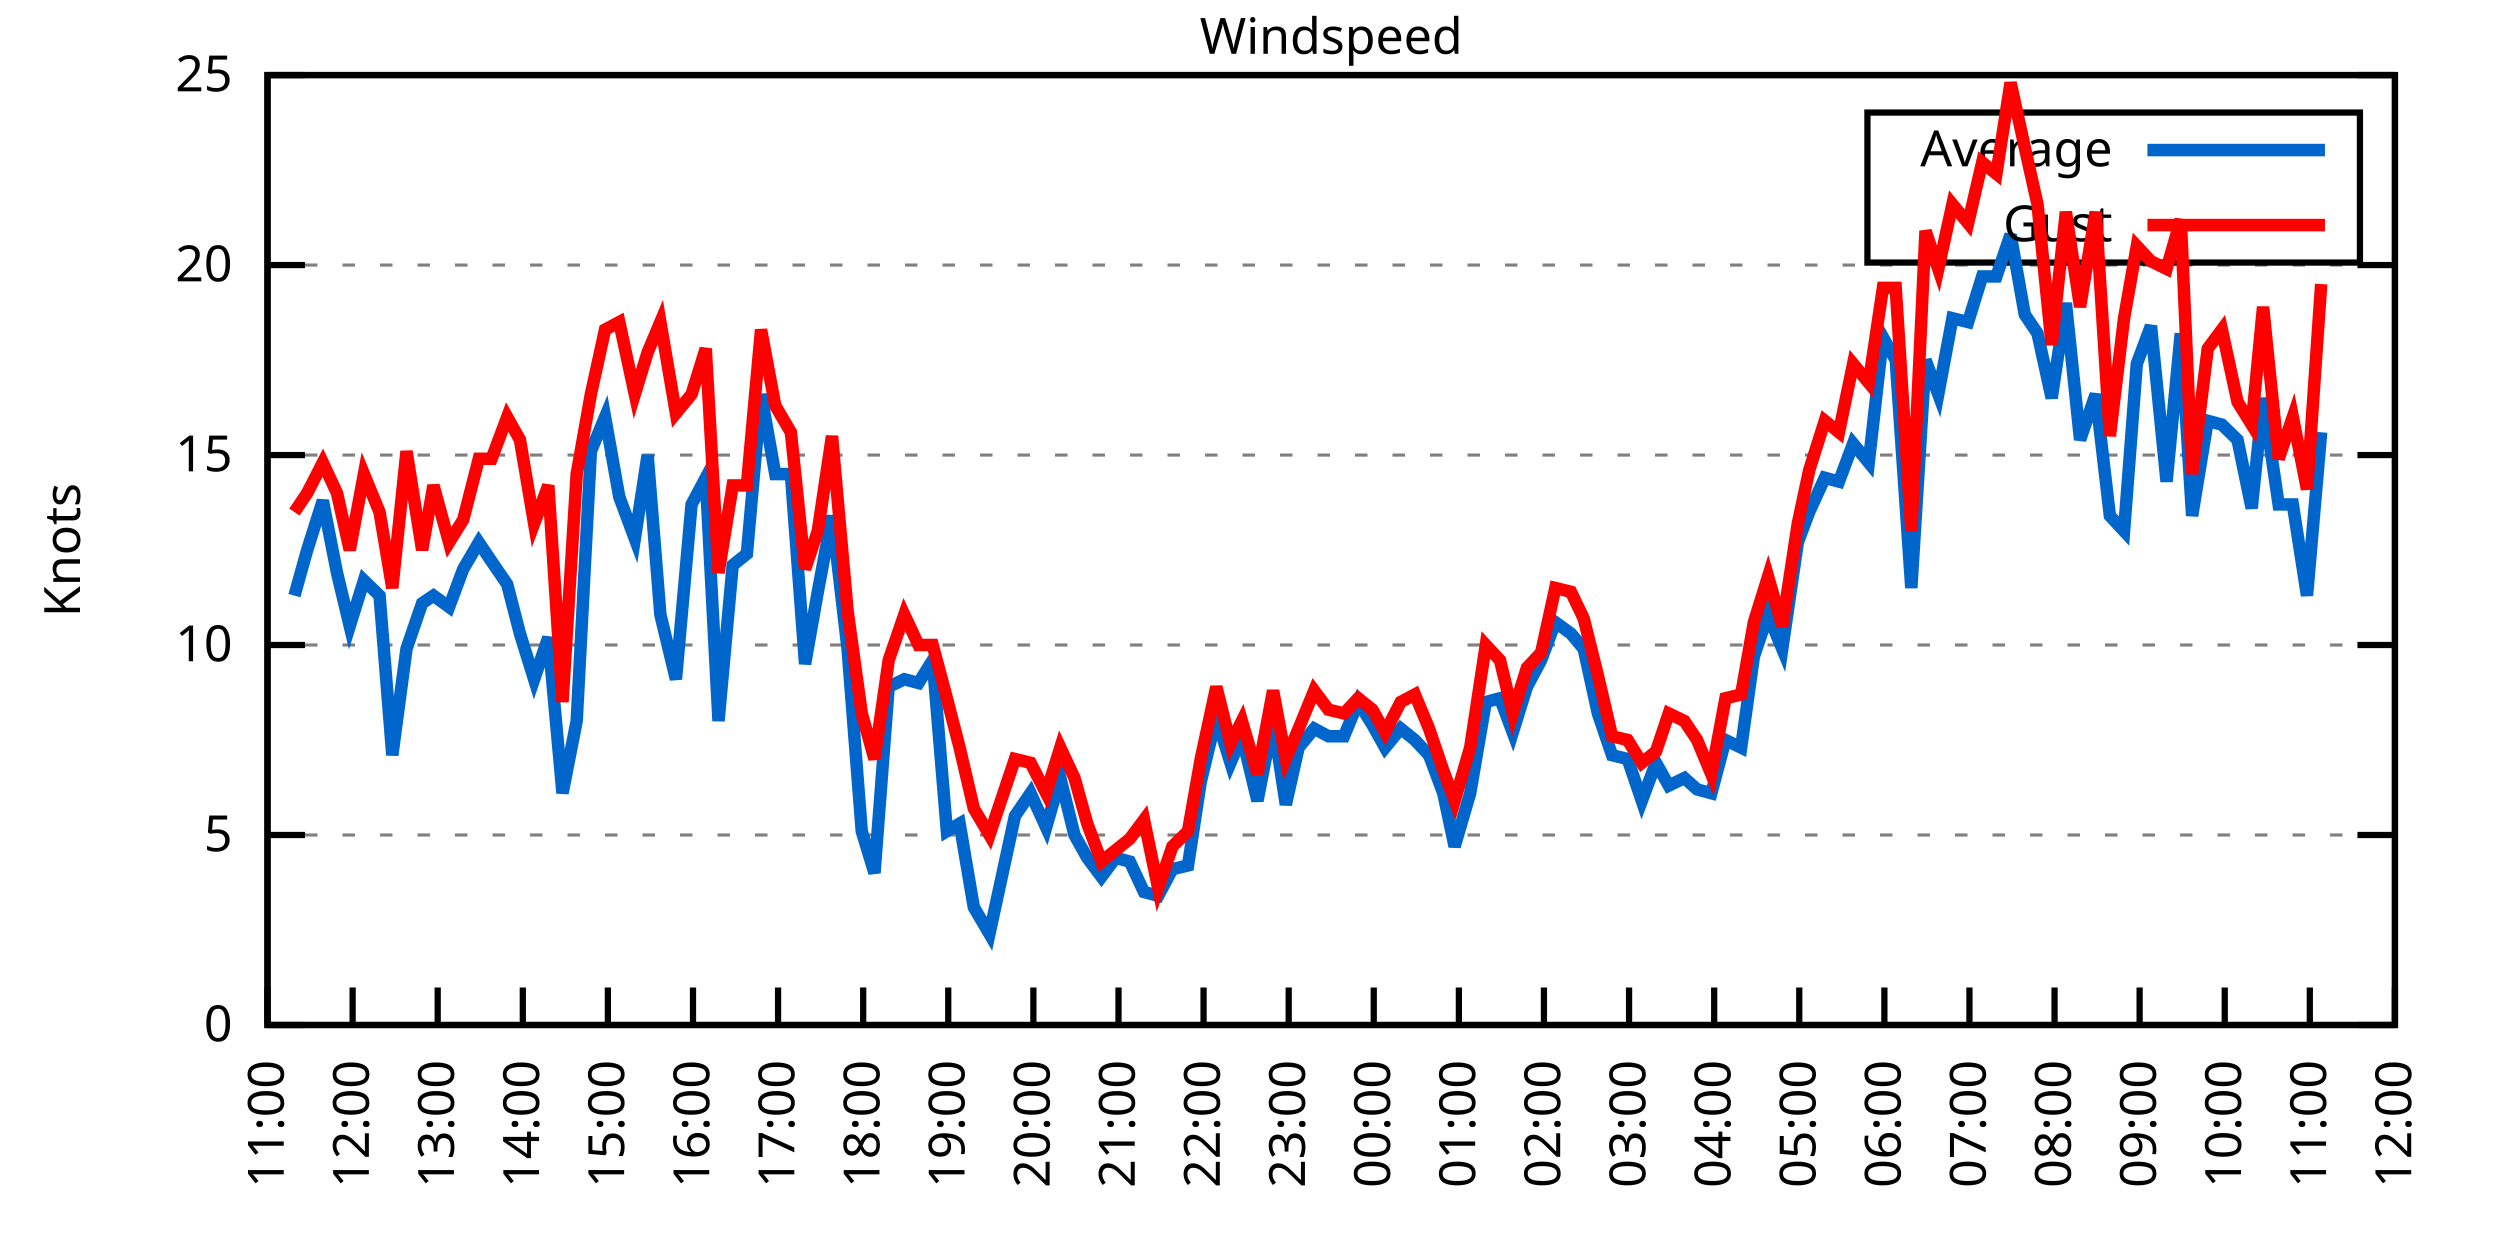
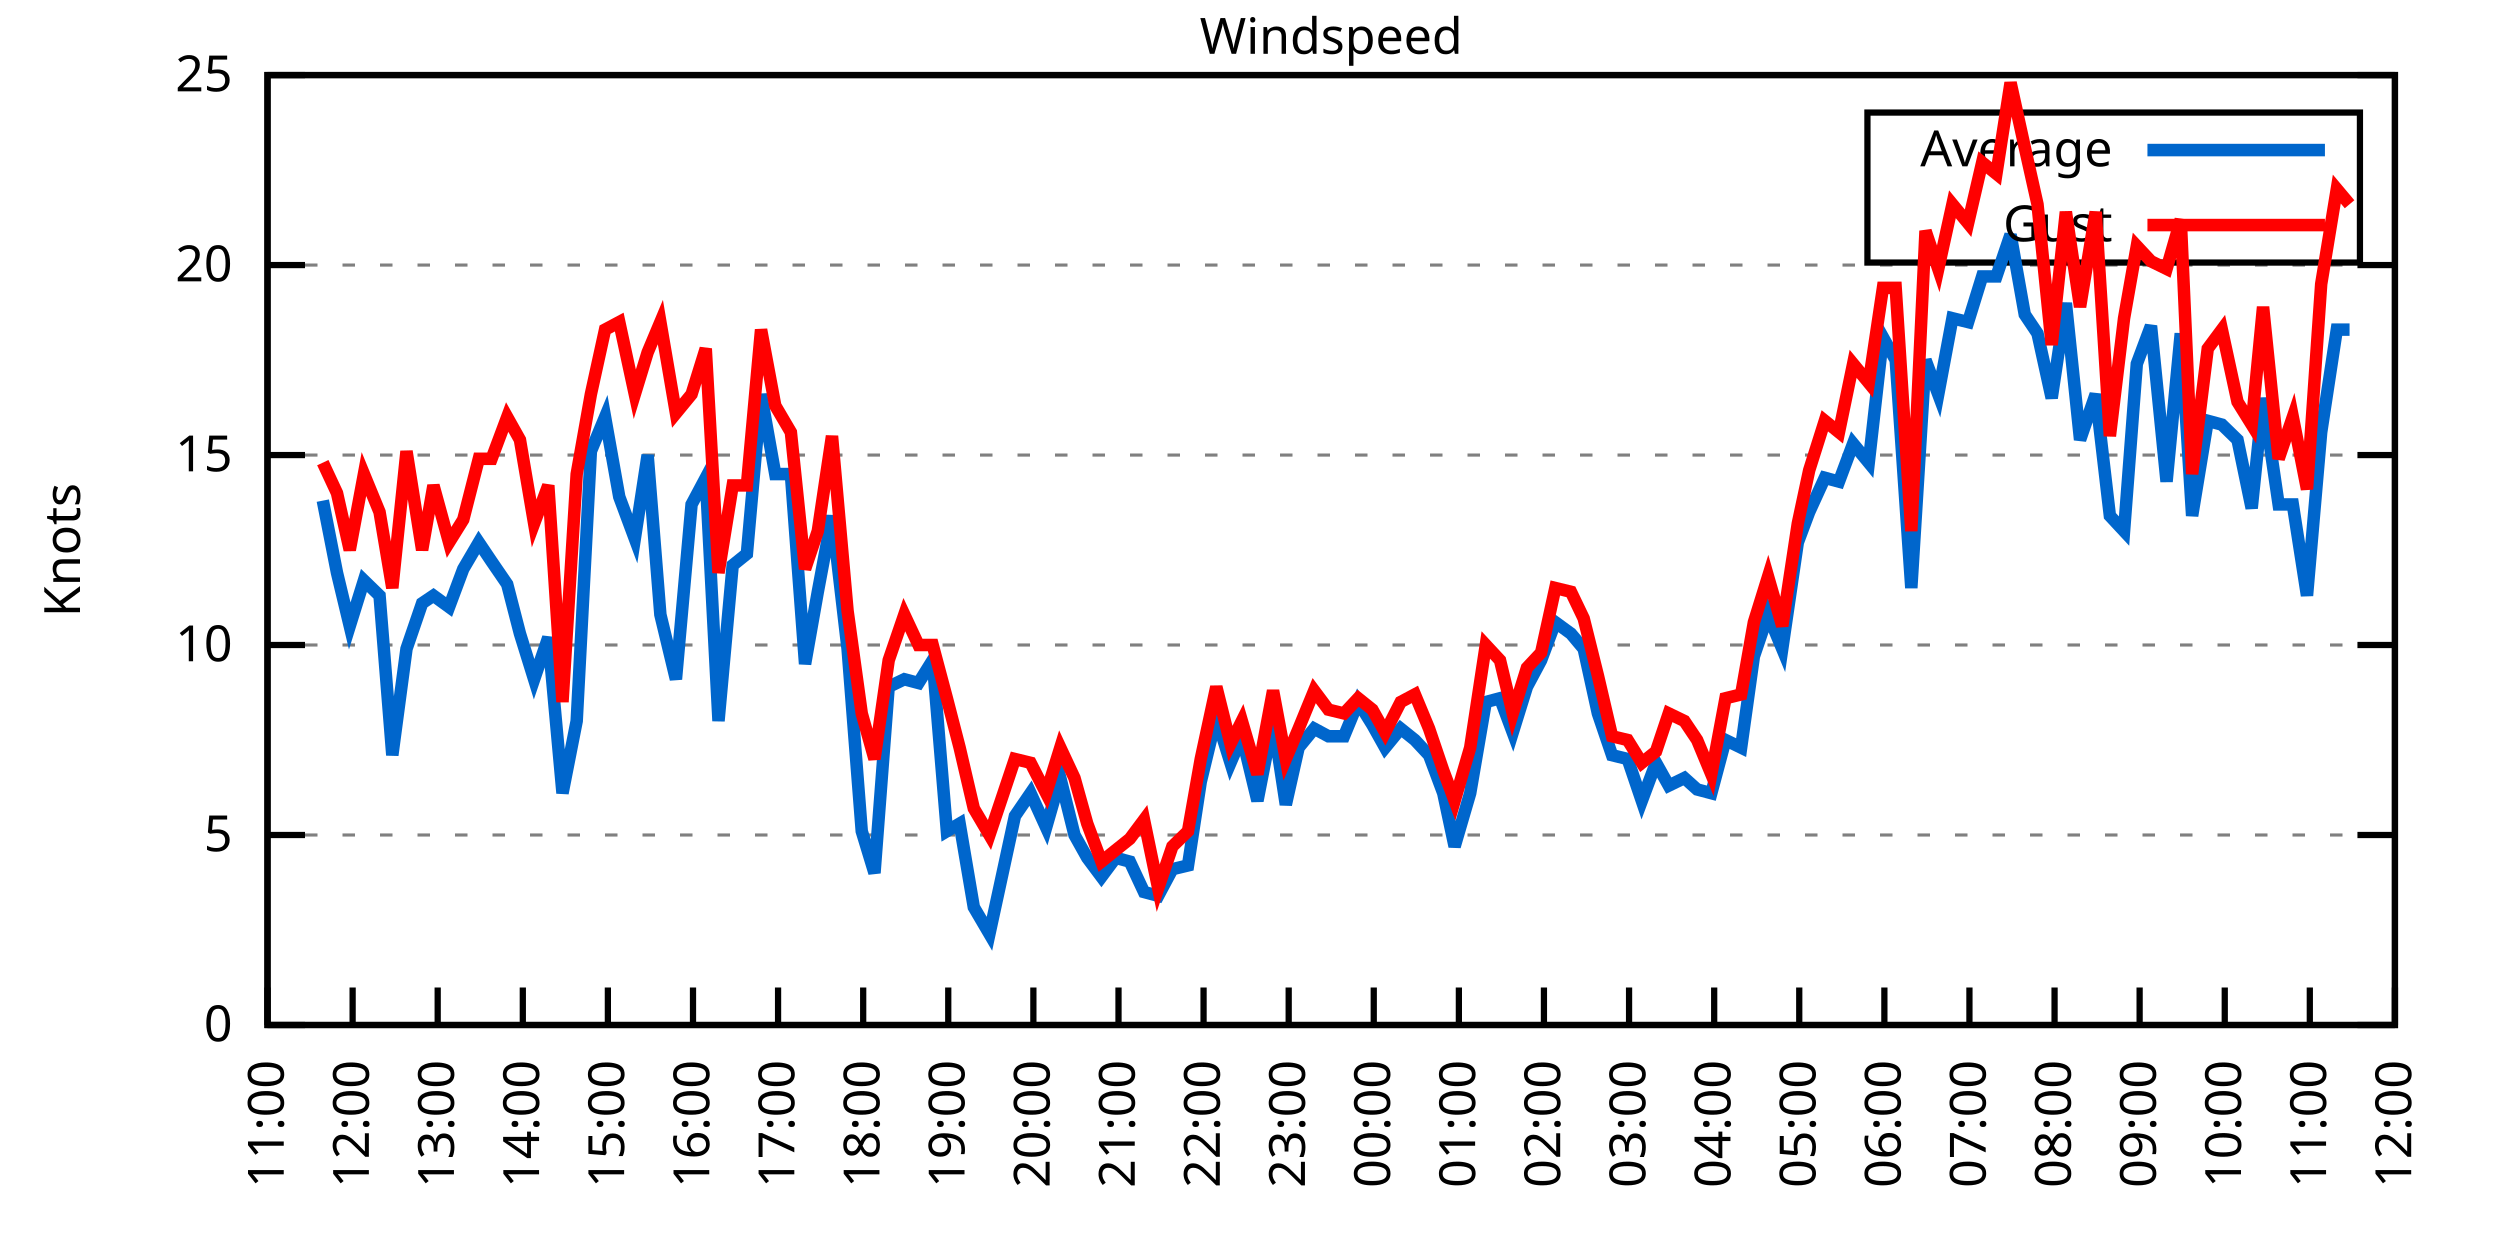
<svg xmlns="http://www.w3.org/2000/svg" xmlns:xlink="http://www.w3.org/1999/xlink" width="400" height="200" viewBox="0 0 400 200">
  <g id="gnuplot_canvas">
    <rect x="0" y="0" width="400" height="200" fill="none" />
    <defs>
      <circle id="gpDot" r="0.5" stroke-width="0.5" stroke="currentColor" />
      <path id="gpPt0" stroke-width="0.333" stroke="currentColor" d="M-1,0 h2 M0,-1 v2" />
      <path id="gpPt1" stroke-width="0.333" stroke="currentColor" d="M-1,-1 L1,1 M1,-1 L-1,1" />
      <path id="gpPt2" stroke-width="0.333" stroke="currentColor" d="M-1,0 L1,0 M0,-1 L0,1 M-1,-1 L1,1 M-1,1 L1,-1" />
      <rect id="gpPt3" stroke-width="0.333" stroke="currentColor" x="-1" y="-1" width="2" height="2" />
      <rect id="gpPt4" stroke-width="0.333" stroke="currentColor" fill="currentColor" x="-1" y="-1" width="2" height="2" />
      <circle id="gpPt5" stroke-width="0.333" stroke="currentColor" cx="0" cy="0" r="1" />
      <use xlink:href="#gpPt5" id="gpPt6" fill="currentColor" stroke="none" />
      <path id="gpPt7" stroke-width="0.333" stroke="currentColor" d="M0,-1.33 L-1.33,0.67 L1.33,0.67 z" />
      <use xlink:href="#gpPt7" id="gpPt8" fill="currentColor" stroke="none" />
      <use xlink:href="#gpPt7" id="gpPt9" stroke="currentColor" transform="rotate(180)" />
      <use xlink:href="#gpPt9" id="gpPt10" fill="currentColor" stroke="none" />
      <use xlink:href="#gpPt3" id="gpPt11" stroke="currentColor" transform="rotate(45)" />
      <use xlink:href="#gpPt11" id="gpPt12" fill="currentColor" stroke="none" />
      <path id="gpPt13" stroke-width="0.333" stroke="currentColor" d="M0,1.330 L1.265,0.411 L0.782,-1.067 L-0.782,-1.076 L-1.265,0.411 z" />
      <use xlink:href="#gpPt13" id="gpPt14" fill="currentColor" stroke="none" />
      <filter id="textbox" filterUnits="objectBoundingBox" x="0" y="0" height="1" width="1">
        <feFlood flood-color="white" flood-opacity="1" result="bgnd" />
        <feComposite in="SourceGraphic" in2="bgnd" operator="atop" />
      </filter>
      <filter id="greybox" filterUnits="objectBoundingBox" x="0" y="0" height="1" width="1">
        <feFlood flood-color="lightgrey" flood-opacity="1" result="grey" />
        <feComposite in="SourceGraphic" in2="grey" operator="atop" />
      </filter>
    </defs>
    <g fill="none" color="white" stroke="currentColor" stroke-width="1.00" stroke-linecap="butt" stroke-linejoin="miter">
</g>
    <g fill="none" color="black" stroke="currentColor" stroke-width="1.00" stroke-linecap="butt" stroke-linejoin="miter">
      <g stroke="none" shape-rendering="crispEdges">
        <polygon fill="rgb(255, 255, 255)" points="42.80,164.00 383.18,164.00 383.18,12.02 42.80,12.02 " />
      </g>
    </g>
    <g fill="none" color="black" stroke="currentColor" stroke-width="1.00" stroke-linecap="butt" stroke-linejoin="miter">
</g>
    <g fill="none" color="black" stroke="black" stroke-width="0.50" stroke-linecap="butt" stroke-linejoin="miter">
</g>
    <g fill="none" color="gray" stroke="currentColor" stroke-width="0.50" stroke-linecap="butt" stroke-linejoin="miter">
      <path stroke="gray" stroke-dasharray="2,4" class="gridline" d="M42.80,164.00 L383.19,164.00  " />
    </g>
    <g fill="none" color="gray" stroke="gray" stroke-width="1.00" stroke-linecap="butt" stroke-linejoin="miter">
</g>
    <g fill="none" color="black" stroke="currentColor" stroke-width="1.00" stroke-linecap="butt" stroke-linejoin="miter">
      <path stroke="black" d="M42.80,164.00 L48.80,164.00 M383.19,164.00 L377.19,164.00  " />
      <g transform="translate(37.20,166.60)" stroke="none" fill="black" font-family="Sans" font-size="8.00" text-anchor="end">
        <text>
          <tspan font-family="Sans"> 0</tspan>
        </text>
      </g>
    </g>
    <g fill="none" color="black" stroke="currentColor" stroke-width="1.00" stroke-linecap="butt" stroke-linejoin="miter">
</g>
    <g fill="none" color="black" stroke="black" stroke-width="0.50" stroke-linecap="butt" stroke-linejoin="miter">
</g>
    <g fill="none" color="gray" stroke="currentColor" stroke-width="0.50" stroke-linecap="butt" stroke-linejoin="miter">
      <path stroke="gray" stroke-dasharray="2,4" class="gridline" d="M42.80,133.60 L383.19,133.60  " />
    </g>
    <g fill="none" color="gray" stroke="gray" stroke-width="1.00" stroke-linecap="butt" stroke-linejoin="miter">
</g>
    <g fill="none" color="black" stroke="currentColor" stroke-width="1.00" stroke-linecap="butt" stroke-linejoin="miter">
      <path stroke="black" d="M42.80,133.60 L48.80,133.60 M383.19,133.60 L377.19,133.60  " />
      <g transform="translate(37.20,136.20)" stroke="none" fill="black" font-family="Sans" font-size="8.00" text-anchor="end">
        <text>
          <tspan font-family="Sans"> 5</tspan>
        </text>
      </g>
    </g>
    <g fill="none" color="black" stroke="currentColor" stroke-width="1.00" stroke-linecap="butt" stroke-linejoin="miter">
</g>
    <g fill="none" color="black" stroke="black" stroke-width="0.50" stroke-linecap="butt" stroke-linejoin="miter">
</g>
    <g fill="none" color="gray" stroke="currentColor" stroke-width="0.50" stroke-linecap="butt" stroke-linejoin="miter">
      <path stroke="gray" stroke-dasharray="2,4" class="gridline" d="M42.80,103.20 L383.19,103.20  " />
    </g>
    <g fill="none" color="gray" stroke="gray" stroke-width="1.00" stroke-linecap="butt" stroke-linejoin="miter">
</g>
    <g fill="none" color="black" stroke="currentColor" stroke-width="1.00" stroke-linecap="butt" stroke-linejoin="miter">
      <path stroke="black" d="M42.80,103.20 L48.80,103.20 M383.19,103.20 L377.19,103.20  " />
      <g transform="translate(37.20,105.80)" stroke="none" fill="black" font-family="Sans" font-size="8.00" text-anchor="end">
        <text>
          <tspan font-family="Sans"> 10</tspan>
        </text>
      </g>
    </g>
    <g fill="none" color="black" stroke="currentColor" stroke-width="1.00" stroke-linecap="butt" stroke-linejoin="miter">
</g>
    <g fill="none" color="black" stroke="black" stroke-width="0.50" stroke-linecap="butt" stroke-linejoin="miter">
</g>
    <g fill="none" color="gray" stroke="currentColor" stroke-width="0.50" stroke-linecap="butt" stroke-linejoin="miter">
      <path stroke="gray" stroke-dasharray="2,4" class="gridline" d="M42.80,72.81 L383.19,72.81  " />
    </g>
    <g fill="none" color="gray" stroke="gray" stroke-width="1.00" stroke-linecap="butt" stroke-linejoin="miter">
</g>
    <g fill="none" color="black" stroke="currentColor" stroke-width="1.00" stroke-linecap="butt" stroke-linejoin="miter">
      <path stroke="black" d="M42.80,72.81 L48.80,72.81 M383.19,72.81 L377.19,72.81  " />
      <g transform="translate(37.20,75.41)" stroke="none" fill="black" font-family="Sans" font-size="8.00" text-anchor="end">
        <text>
          <tspan font-family="Sans"> 15</tspan>
        </text>
      </g>
    </g>
    <g fill="none" color="black" stroke="currentColor" stroke-width="1.00" stroke-linecap="butt" stroke-linejoin="miter">
</g>
    <g fill="none" color="black" stroke="black" stroke-width="0.50" stroke-linecap="butt" stroke-linejoin="miter">
</g>
    <g fill="none" color="gray" stroke="currentColor" stroke-width="0.50" stroke-linecap="butt" stroke-linejoin="miter">
      <path stroke="gray" stroke-dasharray="2,4" class="gridline" d="M42.80,42.41 L383.19,42.41  " />
    </g>
    <g fill="none" color="gray" stroke="gray" stroke-width="1.00" stroke-linecap="butt" stroke-linejoin="miter">
</g>
    <g fill="none" color="black" stroke="currentColor" stroke-width="1.00" stroke-linecap="butt" stroke-linejoin="miter">
      <path stroke="black" d="M42.80,42.41 L48.80,42.41 M383.19,42.41 L377.19,42.41  " />
      <g transform="translate(37.20,45.01)" stroke="none" fill="black" font-family="Sans" font-size="8.00" text-anchor="end">
        <text>
          <tspan font-family="Sans"> 20</tspan>
        </text>
      </g>
    </g>
    <g fill="none" color="black" stroke="currentColor" stroke-width="1.00" stroke-linecap="butt" stroke-linejoin="miter">
</g>
    <g fill="none" color="black" stroke="black" stroke-width="0.50" stroke-linecap="butt" stroke-linejoin="miter">
</g>
    <g fill="none" color="gray" stroke="currentColor" stroke-width="0.50" stroke-linecap="butt" stroke-linejoin="miter">
      <path stroke="gray" stroke-dasharray="2,4" class="gridline" d="M42.80,12.01 L383.19,12.01  " />
    </g>
    <g fill="none" color="gray" stroke="gray" stroke-width="1.00" stroke-linecap="butt" stroke-linejoin="miter">
</g>
    <g fill="none" color="black" stroke="currentColor" stroke-width="1.00" stroke-linecap="butt" stroke-linejoin="miter">
      <path stroke="black" d="M42.80,12.01 L48.80,12.01 M383.19,12.01 L377.19,12.01  " />
      <g transform="translate(37.20,14.61)" stroke="none" fill="black" font-family="Sans" font-size="8.00" text-anchor="end">
        <text>
          <tspan font-family="Sans"> 25</tspan>
        </text>
      </g>
    </g>
    <g fill="none" color="black" stroke="currentColor" stroke-width="1.00" stroke-linecap="butt" stroke-linejoin="miter">
      <path stroke="black" d="M42.80,164.00 L42.80,158.00  " />
      <g transform="translate(45.40,169.60) rotate(270.00)" stroke="none" fill="black" font-family="Sans" font-size="8.00" text-anchor="end">
        <text>
          <tspan font-family="Sans">11:00</tspan>
        </text>
      </g>
    </g>
    <g fill="none" color="black" stroke="currentColor" stroke-width="1.00" stroke-linecap="butt" stroke-linejoin="miter">
      <path stroke="black" d="M56.42,164.00 L56.42,158.00  " />
      <g transform="translate(59.02,169.60) rotate(270.00)" stroke="none" fill="black" font-family="Sans" font-size="8.00" text-anchor="end">
        <text>
          <tspan font-family="Sans">12:00</tspan>
        </text>
      </g>
    </g>
    <g fill="none" color="black" stroke="currentColor" stroke-width="1.00" stroke-linecap="butt" stroke-linejoin="miter">
      <path stroke="black" d="M70.03,164.00 L70.03,158.00  " />
      <g transform="translate(72.63,169.60) rotate(270.00)" stroke="none" fill="black" font-family="Sans" font-size="8.00" text-anchor="end">
        <text>
          <tspan font-family="Sans">13:00</tspan>
        </text>
      </g>
    </g>
    <g fill="none" color="black" stroke="currentColor" stroke-width="1.00" stroke-linecap="butt" stroke-linejoin="miter">
      <path stroke="black" d="M83.65,164.00 L83.65,158.00  " />
      <g transform="translate(86.25,169.60) rotate(270.00)" stroke="none" fill="black" font-family="Sans" font-size="8.00" text-anchor="end">
        <text>
          <tspan font-family="Sans">14:00</tspan>
        </text>
      </g>
    </g>
    <g fill="none" color="black" stroke="currentColor" stroke-width="1.00" stroke-linecap="butt" stroke-linejoin="miter">
      <path stroke="black" d="M97.26,164.00 L97.26,158.00  " />
      <g transform="translate(99.86,169.60) rotate(270.00)" stroke="none" fill="black" font-family="Sans" font-size="8.00" text-anchor="end">
        <text>
          <tspan font-family="Sans">15:00</tspan>
        </text>
      </g>
    </g>
    <g fill="none" color="black" stroke="currentColor" stroke-width="1.00" stroke-linecap="butt" stroke-linejoin="miter">
      <path stroke="black" d="M110.88,164.00 L110.88,158.00  " />
      <g transform="translate(113.48,169.60) rotate(270.00)" stroke="none" fill="black" font-family="Sans" font-size="8.00" text-anchor="end">
        <text>
          <tspan font-family="Sans">16:00</tspan>
        </text>
      </g>
    </g>
    <g fill="none" color="black" stroke="currentColor" stroke-width="1.00" stroke-linecap="butt" stroke-linejoin="miter">
      <path stroke="black" d="M124.49,164.00 L124.49,158.00  " />
      <g transform="translate(127.09,169.60) rotate(270.00)" stroke="none" fill="black" font-family="Sans" font-size="8.00" text-anchor="end">
        <text>
          <tspan font-family="Sans">17:00</tspan>
        </text>
      </g>
    </g>
    <g fill="none" color="black" stroke="currentColor" stroke-width="1.00" stroke-linecap="butt" stroke-linejoin="miter">
      <path stroke="black" d="M138.11,164.00 L138.11,158.00  " />
      <g transform="translate(140.71,169.60) rotate(270.00)" stroke="none" fill="black" font-family="Sans" font-size="8.00" text-anchor="end">
        <text>
          <tspan font-family="Sans">18:00</tspan>
        </text>
      </g>
    </g>
    <g fill="none" color="black" stroke="currentColor" stroke-width="1.00" stroke-linecap="butt" stroke-linejoin="miter">
      <path stroke="black" d="M151.72,164.00 L151.72,158.00  " />
      <g transform="translate(154.32,169.60) rotate(270.00)" stroke="none" fill="black" font-family="Sans" font-size="8.00" text-anchor="end">
        <text>
          <tspan font-family="Sans">19:00</tspan>
        </text>
      </g>
    </g>
    <g fill="none" color="black" stroke="currentColor" stroke-width="1.00" stroke-linecap="butt" stroke-linejoin="miter">
      <path stroke="black" d="M165.34,164.00 L165.34,158.00  " />
      <g transform="translate(167.94,169.60) rotate(270.00)" stroke="none" fill="black" font-family="Sans" font-size="8.00" text-anchor="end">
        <text>
          <tspan font-family="Sans">20:00</tspan>
        </text>
      </g>
    </g>
    <g fill="none" color="black" stroke="currentColor" stroke-width="1.00" stroke-linecap="butt" stroke-linejoin="miter">
      <path stroke="black" d="M178.96,164.00 L178.96,158.00  " />
      <g transform="translate(181.56,169.60) rotate(270.00)" stroke="none" fill="black" font-family="Sans" font-size="8.00" text-anchor="end">
        <text>
          <tspan font-family="Sans">21:00</tspan>
        </text>
      </g>
    </g>
    <g fill="none" color="black" stroke="currentColor" stroke-width="1.00" stroke-linecap="butt" stroke-linejoin="miter">
      <path stroke="black" d="M192.57,164.00 L192.57,158.00  " />
      <g transform="translate(195.17,169.60) rotate(270.00)" stroke="none" fill="black" font-family="Sans" font-size="8.00" text-anchor="end">
        <text>
          <tspan font-family="Sans">22:00</tspan>
        </text>
      </g>
    </g>
    <g fill="none" color="black" stroke="currentColor" stroke-width="1.00" stroke-linecap="butt" stroke-linejoin="miter">
      <path stroke="black" d="M206.19,164.00 L206.19,158.00  " />
      <g transform="translate(208.79,169.60) rotate(270.00)" stroke="none" fill="black" font-family="Sans" font-size="8.00" text-anchor="end">
        <text>
          <tspan font-family="Sans">23:00</tspan>
        </text>
      </g>
    </g>
    <g fill="none" color="black" stroke="currentColor" stroke-width="1.00" stroke-linecap="butt" stroke-linejoin="miter">
      <path stroke="black" d="M219.80,164.00 L219.80,158.00  " />
      <g transform="translate(222.40,169.60) rotate(270.00)" stroke="none" fill="black" font-family="Sans" font-size="8.00" text-anchor="end">
        <text>
          <tspan font-family="Sans">00:00</tspan>
        </text>
      </g>
    </g>
    <g fill="none" color="black" stroke="currentColor" stroke-width="1.00" stroke-linecap="butt" stroke-linejoin="miter">
      <path stroke="black" d="M233.42,164.00 L233.42,158.00  " />
      <g transform="translate(236.02,169.60) rotate(270.00)" stroke="none" fill="black" font-family="Sans" font-size="8.00" text-anchor="end">
        <text>
          <tspan font-family="Sans">01:00</tspan>
        </text>
      </g>
    </g>
    <g fill="none" color="black" stroke="currentColor" stroke-width="1.00" stroke-linecap="butt" stroke-linejoin="miter">
      <path stroke="black" d="M247.03,164.00 L247.03,158.00  " />
      <g transform="translate(249.63,169.60) rotate(270.00)" stroke="none" fill="black" font-family="Sans" font-size="8.00" text-anchor="end">
        <text>
          <tspan font-family="Sans">02:00</tspan>
        </text>
      </g>
    </g>
    <g fill="none" color="black" stroke="currentColor" stroke-width="1.00" stroke-linecap="butt" stroke-linejoin="miter">
      <path stroke="black" d="M260.65,164.00 L260.65,158.00  " />
      <g transform="translate(263.25,169.60) rotate(270.00)" stroke="none" fill="black" font-family="Sans" font-size="8.00" text-anchor="end">
        <text>
          <tspan font-family="Sans">03:00</tspan>
        </text>
      </g>
    </g>
    <g fill="none" color="black" stroke="currentColor" stroke-width="1.00" stroke-linecap="butt" stroke-linejoin="miter">
      <path stroke="black" d="M274.27,164.00 L274.27,158.00  " />
      <g transform="translate(276.87,169.60) rotate(270.00)" stroke="none" fill="black" font-family="Sans" font-size="8.00" text-anchor="end">
        <text>
          <tspan font-family="Sans">04:00</tspan>
        </text>
      </g>
    </g>
    <g fill="none" color="black" stroke="currentColor" stroke-width="1.00" stroke-linecap="butt" stroke-linejoin="miter">
      <path stroke="black" d="M287.88,164.00 L287.88,158.00  " />
      <g transform="translate(290.48,169.60) rotate(270.00)" stroke="none" fill="black" font-family="Sans" font-size="8.00" text-anchor="end">
        <text>
          <tspan font-family="Sans">05:00</tspan>
        </text>
      </g>
    </g>
    <g fill="none" color="black" stroke="currentColor" stroke-width="1.00" stroke-linecap="butt" stroke-linejoin="miter">
      <path stroke="black" d="M301.50,164.00 L301.50,158.00  " />
      <g transform="translate(304.10,169.60) rotate(270.00)" stroke="none" fill="black" font-family="Sans" font-size="8.00" text-anchor="end">
        <text>
          <tspan font-family="Sans">06:00</tspan>
        </text>
      </g>
    </g>
    <g fill="none" color="black" stroke="currentColor" stroke-width="1.00" stroke-linecap="butt" stroke-linejoin="miter">
      <path stroke="black" d="M315.11,164.00 L315.11,158.00  " />
      <g transform="translate(317.71,169.60) rotate(270.00)" stroke="none" fill="black" font-family="Sans" font-size="8.00" text-anchor="end">
        <text>
          <tspan font-family="Sans">07:00</tspan>
        </text>
      </g>
    </g>
    <g fill="none" color="black" stroke="currentColor" stroke-width="1.00" stroke-linecap="butt" stroke-linejoin="miter">
      <path stroke="black" d="M328.73,164.00 L328.73,158.00  " />
      <g transform="translate(331.33,169.60) rotate(270.00)" stroke="none" fill="black" font-family="Sans" font-size="8.00" text-anchor="end">
        <text>
          <tspan font-family="Sans">08:00</tspan>
        </text>
      </g>
    </g>
    <g fill="none" color="black" stroke="currentColor" stroke-width="1.00" stroke-linecap="butt" stroke-linejoin="miter">
      <path stroke="black" d="M342.34,164.00 L342.34,158.00  " />
      <g transform="translate(344.94,169.60) rotate(270.00)" stroke="none" fill="black" font-family="Sans" font-size="8.00" text-anchor="end">
        <text>
          <tspan font-family="Sans">09:00</tspan>
        </text>
      </g>
    </g>
    <g fill="none" color="black" stroke="currentColor" stroke-width="1.00" stroke-linecap="butt" stroke-linejoin="miter">
      <path stroke="black" d="M355.96,164.00 L355.96,158.00  " />
      <g transform="translate(358.56,169.60) rotate(270.00)" stroke="none" fill="black" font-family="Sans" font-size="8.00" text-anchor="end">
        <text>
          <tspan font-family="Sans">10:00</tspan>
        </text>
      </g>
    </g>
    <g fill="none" color="black" stroke="currentColor" stroke-width="1.00" stroke-linecap="butt" stroke-linejoin="miter">
      <path stroke="black" d="M369.57,164.00 L369.57,158.00  " />
      <g transform="translate(372.17,169.60) rotate(270.00)" stroke="none" fill="black" font-family="Sans" font-size="8.00" text-anchor="end">
        <text>
          <tspan font-family="Sans">11:00</tspan>
        </text>
      </g>
    </g>
    <g fill="none" color="black" stroke="currentColor" stroke-width="1.00" stroke-linecap="butt" stroke-linejoin="miter">
      <path stroke="black" d="M383.19,164.00 L383.19,158.00  " />
      <g transform="translate(385.79,169.60) rotate(270.00)" stroke="none" fill="black" font-family="Sans" font-size="8.00" text-anchor="end">
        <text>
          <tspan font-family="Sans">12:00</tspan>
        </text>
      </g>
    </g>
    <g fill="none" color="black" stroke="currentColor" stroke-width="1.00" stroke-linecap="butt" stroke-linejoin="miter">
</g>
    <g fill="none" color="black" stroke="currentColor" stroke-width="1.00" stroke-linecap="butt" stroke-linejoin="miter">
      <path stroke="black" d="M42.80,12.01 L42.80,164.00 L383.19,164.00 L383.19,12.01 L42.80,12.01 Z  " />
    </g>
    <g fill="none" color="black" stroke="currentColor" stroke-width="1.00" stroke-linecap="butt" stroke-linejoin="miter">
</g>
    <g fill="none" color="black" stroke="currentColor" stroke-width="1.00" stroke-linecap="butt" stroke-linejoin="miter">
      <path stroke="black" d="M298.79,42.01 L298.79,18.01 L377.59,18.01 L377.59,42.01 L298.79,42.01 Z  " />
    </g>
    <g id="Windspeed_plot_1">
      <g fill="none" color="white" stroke="black" stroke-width="2.00" stroke-linecap="butt" stroke-linejoin="miter">
</g>
      <g fill="none" color="black" stroke="currentColor" stroke-width="2.00" stroke-linecap="butt" stroke-linejoin="miter">
        <g transform="translate(337.99,26.61)" stroke="none" fill="black" font-family="Sans" font-size="8.00" text-anchor="end">
          <text>
            <tspan font-family="Sans">Average</tspan>
          </text>
        </g>
      </g>
      <g fill="none" color="black" stroke="currentColor" stroke-width="2.00" stroke-linecap="butt" stroke-linejoin="miter">
-         <path stroke="rgb(  0, 102, 204)" d="M343.59,24.01 L371.99,24.01 M47.11,95.30 L49.15,88.00 L51.65,80.10 L53.92,91.65 L55.96,100.16 L58.23,92.87   L60.73,95.30 L62.77,120.83 L65.04,103.81 L67.54,96.52 L69.35,95.30 L71.85,97.12 L74.12,91.04 L76.61,86.79   L78.65,89.83 L81.15,93.48 L83.19,101.38 L85.46,108.68 L87.73,101.99 L90.00,126.91 L92.27,115.36 L94.54,72.20   L96.81,66.73 L99.08,79.49 L101.57,86.18 L103.62,72.81 L105.66,98.34 L108.15,108.68 L110.65,80.71 L112.92,76.45   L114.96,115.36 L117.23,90.44 L119.50,88.61 L121.77,63.08 L124.04,75.85 L126.54,75.85 L128.81,106.24 L130.85,94.69   L133.12,82.53 L135.61,103.81 L137.88,132.99 L139.92,139.68 L142.19,109.89 L144.69,108.68 L146.96,109.28 L149.23,105.64   L151.50,132.99 L153.54,131.78 L155.81,145.15 L158.31,149.41 L162.39,130.56 L164.89,126.91 L167.38,132.39 L169.65,124.48   L171.92,133.60 L173.96,137.25 L176.23,140.29 L178.50,137.25 L180.77,137.86 L183.04,142.72 L185.31,143.33 L187.58,139.07   L190.08,138.47 L192.12,125.09 L194.61,114.76 L196.88,122.05 L198.70,117.80 L201.19,128.13 L203.69,115.36 L205.73,128.74   L207.78,119.62 L210.27,116.58 L212.54,117.80 L215.04,117.80 L217.31,112.32 L219.58,115.97 L221.62,119.62 L224.11,116.58   L226.38,118.40 L228.65,120.83 L230.92,126.91 L232.74,135.43 L235.23,126.91 L237.73,112.32 L240.00,111.72 L242.04,117.19   L244.31,109.89 L246.58,105.64 L248.85,99.56 L251.35,101.38 L253.39,103.81 L255.66,114.15 L257.93,120.83 L260.42,121.44   L262.69,128.13 L264.96,122.05 L267.00,125.70 L269.50,124.48 L271.54,126.31 L273.81,126.91 L276.08,118.40 L278.58,119.62   L280.62,105.03 L282.89,98.34 L285.16,103.81 L287.65,86.79 L289.47,81.93 L291.97,76.45 L294.23,77.06 L296.50,70.98   L299.00,74.02 L301.27,53.96 L303.31,57.61 L305.81,94.08 L308.08,57.61 L310.12,63.08 L312.39,50.92 L314.89,51.53   L317.15,44.23 L319.42,44.23 L321.69,37.54 L323.96,50.31 L326.00,53.35 L328.27,63.69 L330.54,48.49 L332.81,70.37   L335.31,63.08 L337.58,82.53 L339.85,84.97 L341.89,58.21 L344.16,52.14 L346.65,77.06 L348.92,53.35 L350.74,82.53   L353.24,67.33 L355.50,67.94 L358.00,70.37 L360.27,81.32 L362.09,63.69 L364.58,80.71 L366.85,80.71 L369.12,95.30   L371.39,69.16  " />
+         <path stroke="rgb(  0, 102, 204)" d="M343.59,24.01 L371.99,24.01 M51.65,80.10 L53.92,91.65 L55.96,100.16 L58.23,92.87 L60.73,95.30 L62.77,120.83   L65.04,103.81 L67.54,96.52 L69.35,95.30 L71.85,97.12 L74.12,91.04 L76.61,86.79 L78.65,89.83 L81.15,93.48   L83.19,101.38 L85.46,108.68 L87.73,101.99 L90.00,126.91 L92.27,115.36 L94.54,72.20 L96.81,66.73 L99.08,79.49   L101.57,86.18 L103.62,72.81 L105.66,98.34 L108.15,108.68 L110.65,80.71 L112.92,76.45 L114.96,115.36 L117.23,90.44   L119.50,88.61 L121.77,63.08 L124.04,75.85 L126.54,75.85 L128.81,106.24 L130.85,94.69 L133.12,82.53 L135.61,103.81   L137.88,132.99 L139.92,139.68 L142.19,109.89 L144.69,108.68 L146.96,109.28 L149.23,105.64 L151.50,132.99 L153.54,131.78   L155.81,145.15 L158.31,149.41 L162.39,130.56 L164.89,126.91 L167.38,132.39 L169.65,124.48 L171.92,133.60 L173.96,137.25   L176.23,140.29 L178.50,137.25 L180.77,137.86 L183.04,142.72 L185.31,143.33 L187.58,139.07 L190.08,138.47 L192.12,125.09   L194.61,114.76 L196.88,122.05 L198.70,117.80 L201.19,128.13 L203.69,115.36 L205.73,128.74 L207.78,119.62 L210.27,116.58   L212.54,117.80 L215.04,117.80 L217.31,112.32 L219.58,115.97 L221.62,119.62 L224.11,116.58 L226.38,118.40 L228.65,120.83   L230.92,126.91 L232.74,135.43 L235.23,126.91 L237.73,112.32 L240.00,111.72 L242.04,117.19 L244.31,109.89 L246.58,105.64   L248.85,99.56 L251.35,101.38 L253.39,103.81 L255.66,114.15 L257.93,120.83 L260.42,121.44 L262.69,128.13 L264.96,122.05   L267.00,125.70 L269.50,124.48 L271.54,126.31 L273.81,126.91 L276.08,118.40 L278.58,119.62 L280.62,105.03 L282.89,98.34   L285.16,103.81 L287.65,86.79 L289.47,81.93 L291.97,76.45 L294.23,77.06 L296.50,70.98 L299.00,74.02 L301.27,53.96   L303.31,57.61 L305.81,94.08 L308.08,57.61 L310.12,63.08 L312.39,50.92 L314.89,51.53 L317.15,44.23 L319.42,44.23   L321.69,37.54 L323.96,50.31 L326.00,53.35 L328.27,63.69 L330.54,48.49 L332.81,70.37 L335.31,63.08 L337.58,82.53   L339.85,84.97 L341.89,58.21 L344.16,52.14 L346.65,77.06 L348.92,53.35 L350.74,82.53 L353.24,67.33 L355.50,67.94   L358.00,70.37 L360.27,81.32 L362.09,63.69 L364.58,80.71 L366.85,80.71 L369.12,95.30 L371.39,69.16 L373.89,52.74   L375.93,52.74  " />
      </g>
    </g>
    <g id="Windspeed_plot_2">
      <g fill="none" color="black" stroke="currentColor" stroke-width="2.00" stroke-linecap="butt" stroke-linejoin="miter">
        <g transform="translate(337.99,38.61)" stroke="none" fill="black" font-family="Sans" font-size="8.00" text-anchor="end">
          <text>
            <tspan font-family="Sans">Gust</tspan>
          </text>
        </g>
      </g>
      <g fill="none" color="black" stroke="currentColor" stroke-width="2.00" stroke-linecap="butt" stroke-linejoin="miter">
-         <path stroke="rgb(255,   0,   0)" d="M343.59,36.01 L371.99,36.01 M47.11,81.93 L49.15,78.89 L51.65,74.02 L53.92,78.89 L55.96,88.00 L58.23,75.85   L60.73,81.93 L62.77,94.08 L65.04,72.20 L67.54,88.00 L69.35,77.67 L71.85,86.79 L74.12,83.14 L76.61,73.41   L78.65,73.41 L81.15,66.73 L83.19,70.37 L85.46,83.75 L87.73,77.67 L90.00,112.32 L92.27,75.85 L94.54,63.08   L96.81,52.74 L99.08,51.53 L101.57,63.08 L103.62,56.39 L105.66,51.53 L108.15,66.12 L110.65,63.08 L112.92,55.78   L114.96,91.65 L117.23,77.67 L119.50,77.67 L121.77,52.74 L124.04,64.90 L126.54,69.16 L128.81,91.04 L130.85,84.97   L133.12,69.77 L135.61,97.73 L137.88,114.15 L139.92,121.44 L142.19,105.64 L144.69,98.34 L146.96,103.20 L149.23,103.20   L151.50,111.72 L153.54,119.62 L155.81,129.35 L158.31,133.60 L162.39,121.44 L164.89,122.05 L167.38,126.91 L169.65,119.62   L171.92,124.48 L173.96,131.78 L176.23,137.86 L178.50,136.03 L180.77,134.21 L183.04,131.17 L185.31,142.11 L187.58,135.43   L190.08,132.99 L192.12,121.44 L194.61,109.89 L196.88,119.01 L198.70,115.36 L201.19,123.87 L203.69,110.50 L205.73,121.44   L207.78,116.58 L210.27,110.50 L212.54,113.54 L215.04,114.15 L217.31,111.72 L219.58,113.54 L221.62,117.19 L224.11,112.32   L226.38,111.11 L228.65,116.58 L230.92,123.27 L232.74,128.13 L235.23,119.62 L237.73,103.20 L240.00,105.64 L242.04,114.15   L244.31,106.85 L246.58,104.42 L248.85,94.08 L251.35,94.69 L253.39,98.95 L255.66,108.07 L257.93,117.80 L260.42,118.40   L262.69,122.05 L264.96,120.23 L267.00,114.15 L269.50,115.36 L271.54,118.40 L273.81,123.87 L276.08,111.72 L278.58,111.11   L280.62,99.56 L282.89,92.26 L285.16,100.16 L287.65,83.75 L289.47,75.24 L291.97,67.33 L294.23,69.16 L296.50,58.21   L299.00,61.25 L301.27,46.06 L303.31,46.06 L305.81,84.97 L308.08,36.94 L310.12,43.02 L312.39,32.68 L314.89,35.72   L317.15,25.99 L319.42,27.82 L321.69,13.23 L323.96,23.56 L326.00,32.68 L328.27,55.18 L330.54,33.90 L332.81,49.10   L335.31,33.90 L337.58,69.77 L339.85,50.92 L341.89,39.37 L344.16,41.80 L346.65,43.02 L348.92,35.11 L350.74,75.85   L353.24,55.78 L355.50,52.74 L358.00,64.29 L360.27,67.94 L362.09,49.10 L364.58,73.41 L366.85,66.73 L369.12,78.28   L371.39,45.45  " />
+         <path stroke="rgb(255,   0,   0)" d="M343.59,36.01 L371.99,36.01 M51.65,74.02 L53.92,78.89 L55.96,88.00 L58.23,75.85 L60.73,81.93 L62.77,94.08   L65.04,72.20 L67.54,88.00 L69.35,77.67 L71.85,86.79 L74.12,83.14 L76.61,73.41 L78.65,73.41 L81.15,66.73   L83.19,70.37 L85.46,83.75 L87.73,77.67 L90.00,112.32 L92.27,75.85 L94.54,63.08 L96.81,52.74 L99.08,51.53   L101.57,63.08 L103.62,56.39 L105.66,51.53 L108.15,66.12 L110.65,63.08 L112.92,55.78 L114.96,91.65 L117.23,77.67   L119.50,77.67 L121.77,52.74 L124.04,64.90 L126.54,69.16 L128.81,91.04 L130.85,84.97 L133.12,69.77 L135.61,97.73   L137.88,114.15 L139.92,121.44 L142.19,105.64 L144.69,98.34 L146.96,103.20 L149.23,103.20 L151.50,111.72 L153.54,119.62   L155.81,129.35 L158.31,133.60 L162.39,121.44 L164.89,122.05 L167.38,126.91 L169.65,119.62 L171.92,124.48 L173.96,131.78   L176.23,137.86 L178.50,136.03 L180.77,134.21 L183.04,131.17 L185.31,142.11 L187.58,135.43 L190.08,132.99 L192.12,121.44   L194.61,109.89 L196.88,119.01 L198.70,115.36 L201.19,123.87 L203.69,110.50 L205.73,121.44 L207.78,116.58 L210.27,110.50   L212.54,113.54 L215.04,114.15 L217.31,111.72 L219.58,113.54 L221.62,117.19 L224.11,112.32 L226.38,111.11 L228.65,116.58   L230.92,123.27 L232.74,128.13 L235.23,119.62 L237.73,103.20 L240.00,105.64 L242.04,114.15 L244.31,106.85 L246.58,104.42   L248.85,94.08 L251.35,94.69 L253.39,98.95 L255.66,108.07 L257.93,117.80 L260.42,118.40 L262.69,122.05 L264.96,120.23   L267.00,114.15 L269.50,115.36 L271.54,118.40 L273.81,123.87 L276.08,111.72 L278.58,111.11 L280.62,99.56 L282.89,92.26   L285.16,100.16 L287.65,83.75 L289.47,75.24 L291.97,67.33 L294.23,69.16 L296.50,58.21 L299.00,61.25 L301.27,46.06   L303.31,46.06 L305.81,84.97 L308.08,36.94 L310.12,43.02 L312.39,32.68 L314.89,35.72 L317.15,25.99 L319.42,27.82   L321.69,13.23 L323.96,23.56 L326.00,32.68 L328.27,55.18 L330.54,33.90 L332.81,49.10 L335.31,33.90 L337.58,69.77   L339.85,50.92 L341.89,39.37 L344.16,41.80 L346.65,43.02 L348.92,35.11 L350.74,75.85 L353.24,55.78 L355.50,52.74   L358.00,64.29 L360.27,67.94 L362.09,49.10 L364.58,73.41 L366.85,66.73 L369.12,78.28 L371.39,45.45 L373.89,30.25   L375.93,32.68  " />
      </g>
    </g>
    <g fill="none" color="black" stroke="currentColor" stroke-width="2.00" stroke-linecap="butt" stroke-linejoin="miter">
</g>
    <g fill="none" color="black" stroke="black" stroke-width="1.00" stroke-linecap="butt" stroke-linejoin="miter">
</g>
    <g fill="none" color="black" stroke="currentColor" stroke-width="1.00" stroke-linecap="butt" stroke-linejoin="miter">
      <path stroke="black" d="M42.80,12.01 L42.80,164.00 L383.19,164.00 L383.19,12.01 L42.80,12.01 Z  " />
      <g transform="translate(12.80,88.01) rotate(270.00)" stroke="none" fill="black" font-family="Sans" font-size="8.00" text-anchor="middle">
        <text>
          <tspan font-family="Sans">Knots</tspan>
        </text>
      </g>
    </g>
    <g fill="none" color="black" stroke="currentColor" stroke-width="1.00" stroke-linecap="butt" stroke-linejoin="miter">
</g>
    <g fill="none" color="black" stroke="currentColor" stroke-width="1.00" stroke-linecap="butt" stroke-linejoin="miter">
      <g transform="translate(212.99,8.61)" stroke="none" fill="black" font-family="Sans" font-size="8.00" text-anchor="middle">
        <text>
          <tspan font-family="Sans">Windspeed</tspan>
        </text>
      </g>
    </g>
    <g fill="none" color="black" stroke="currentColor" stroke-width="1.00" stroke-linecap="butt" stroke-linejoin="miter">
</g>
  </g>
</svg>
